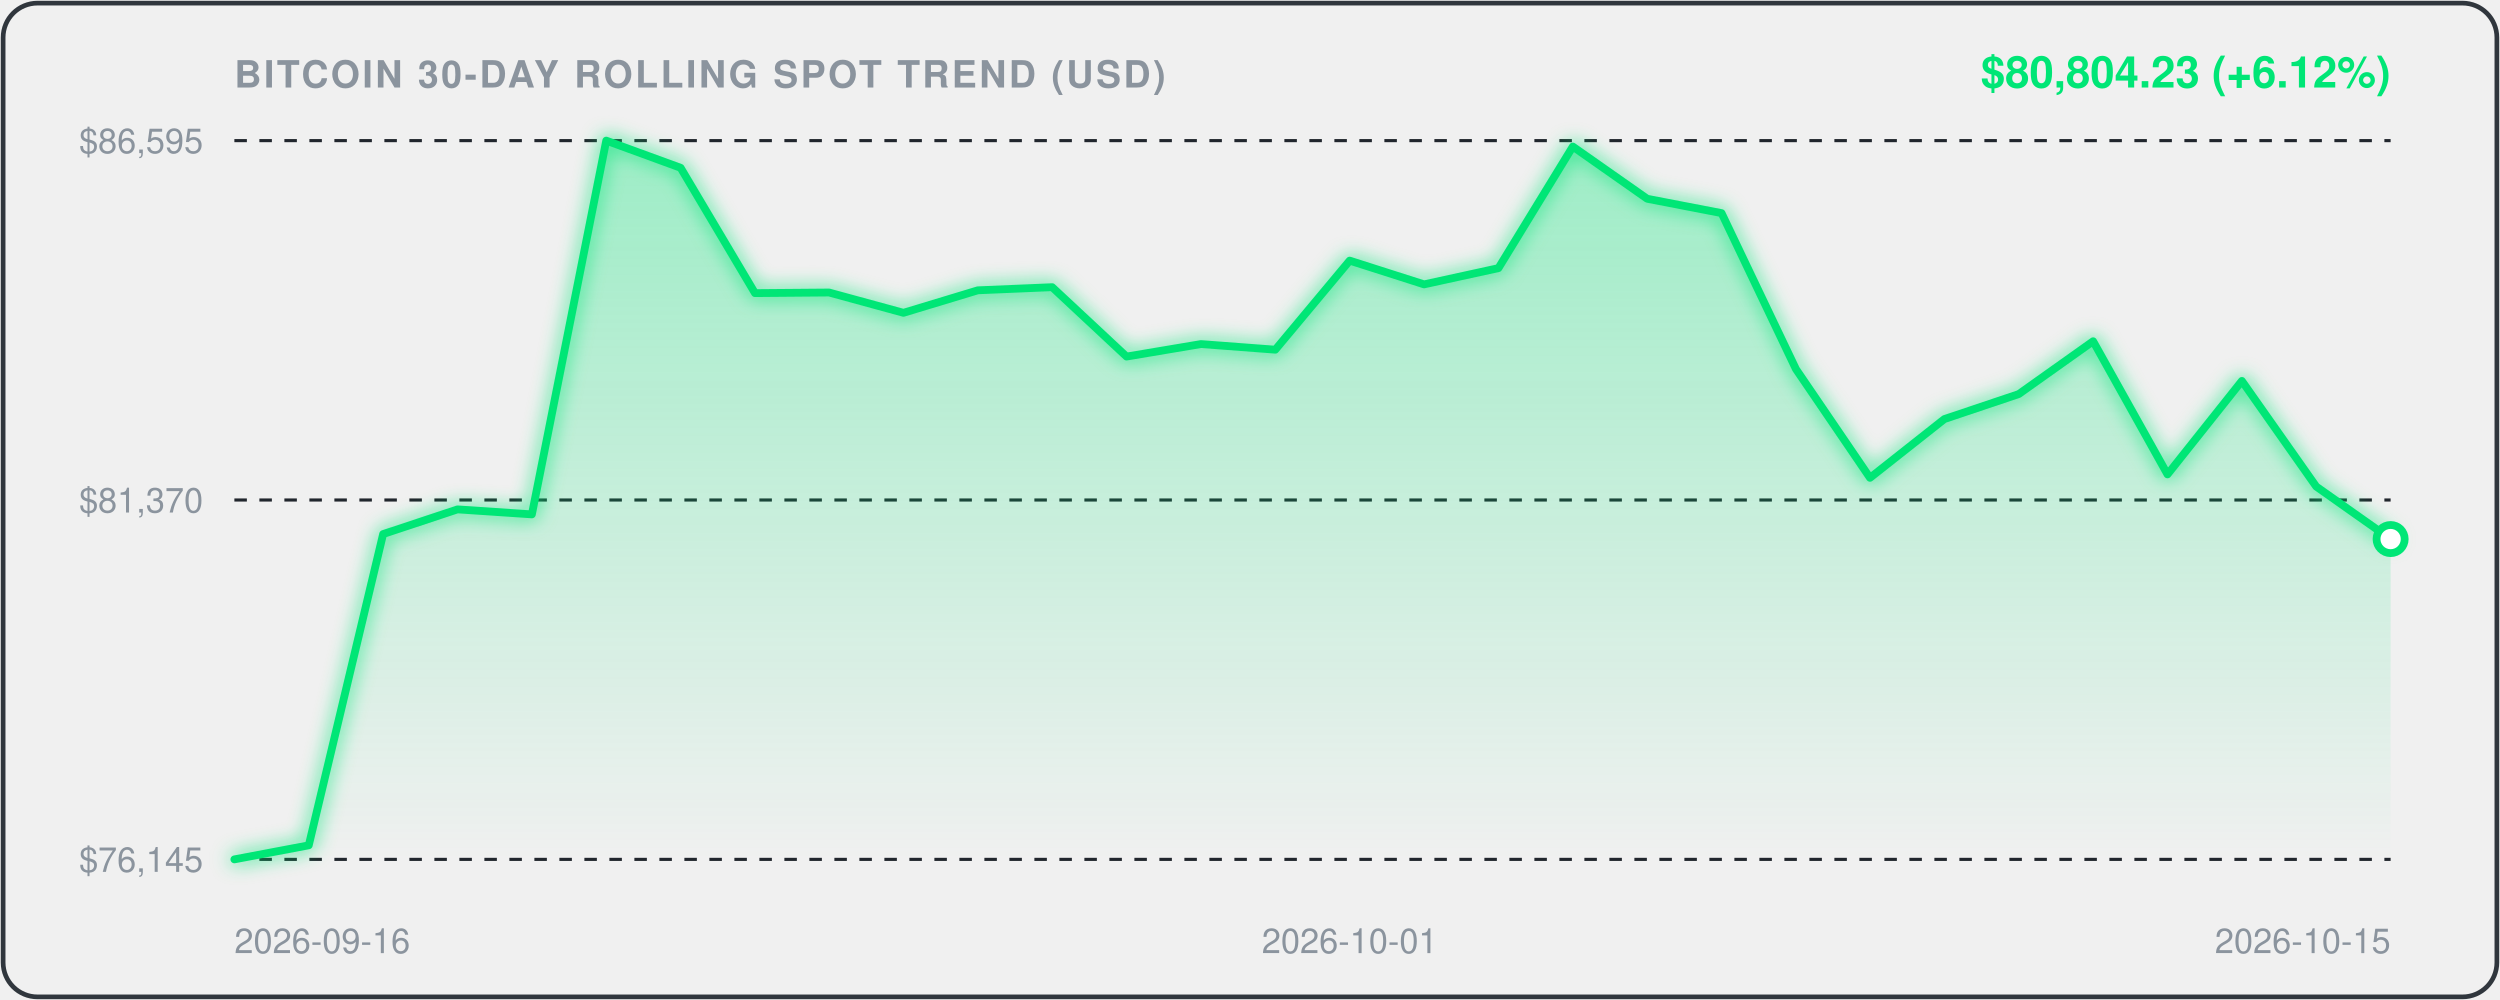
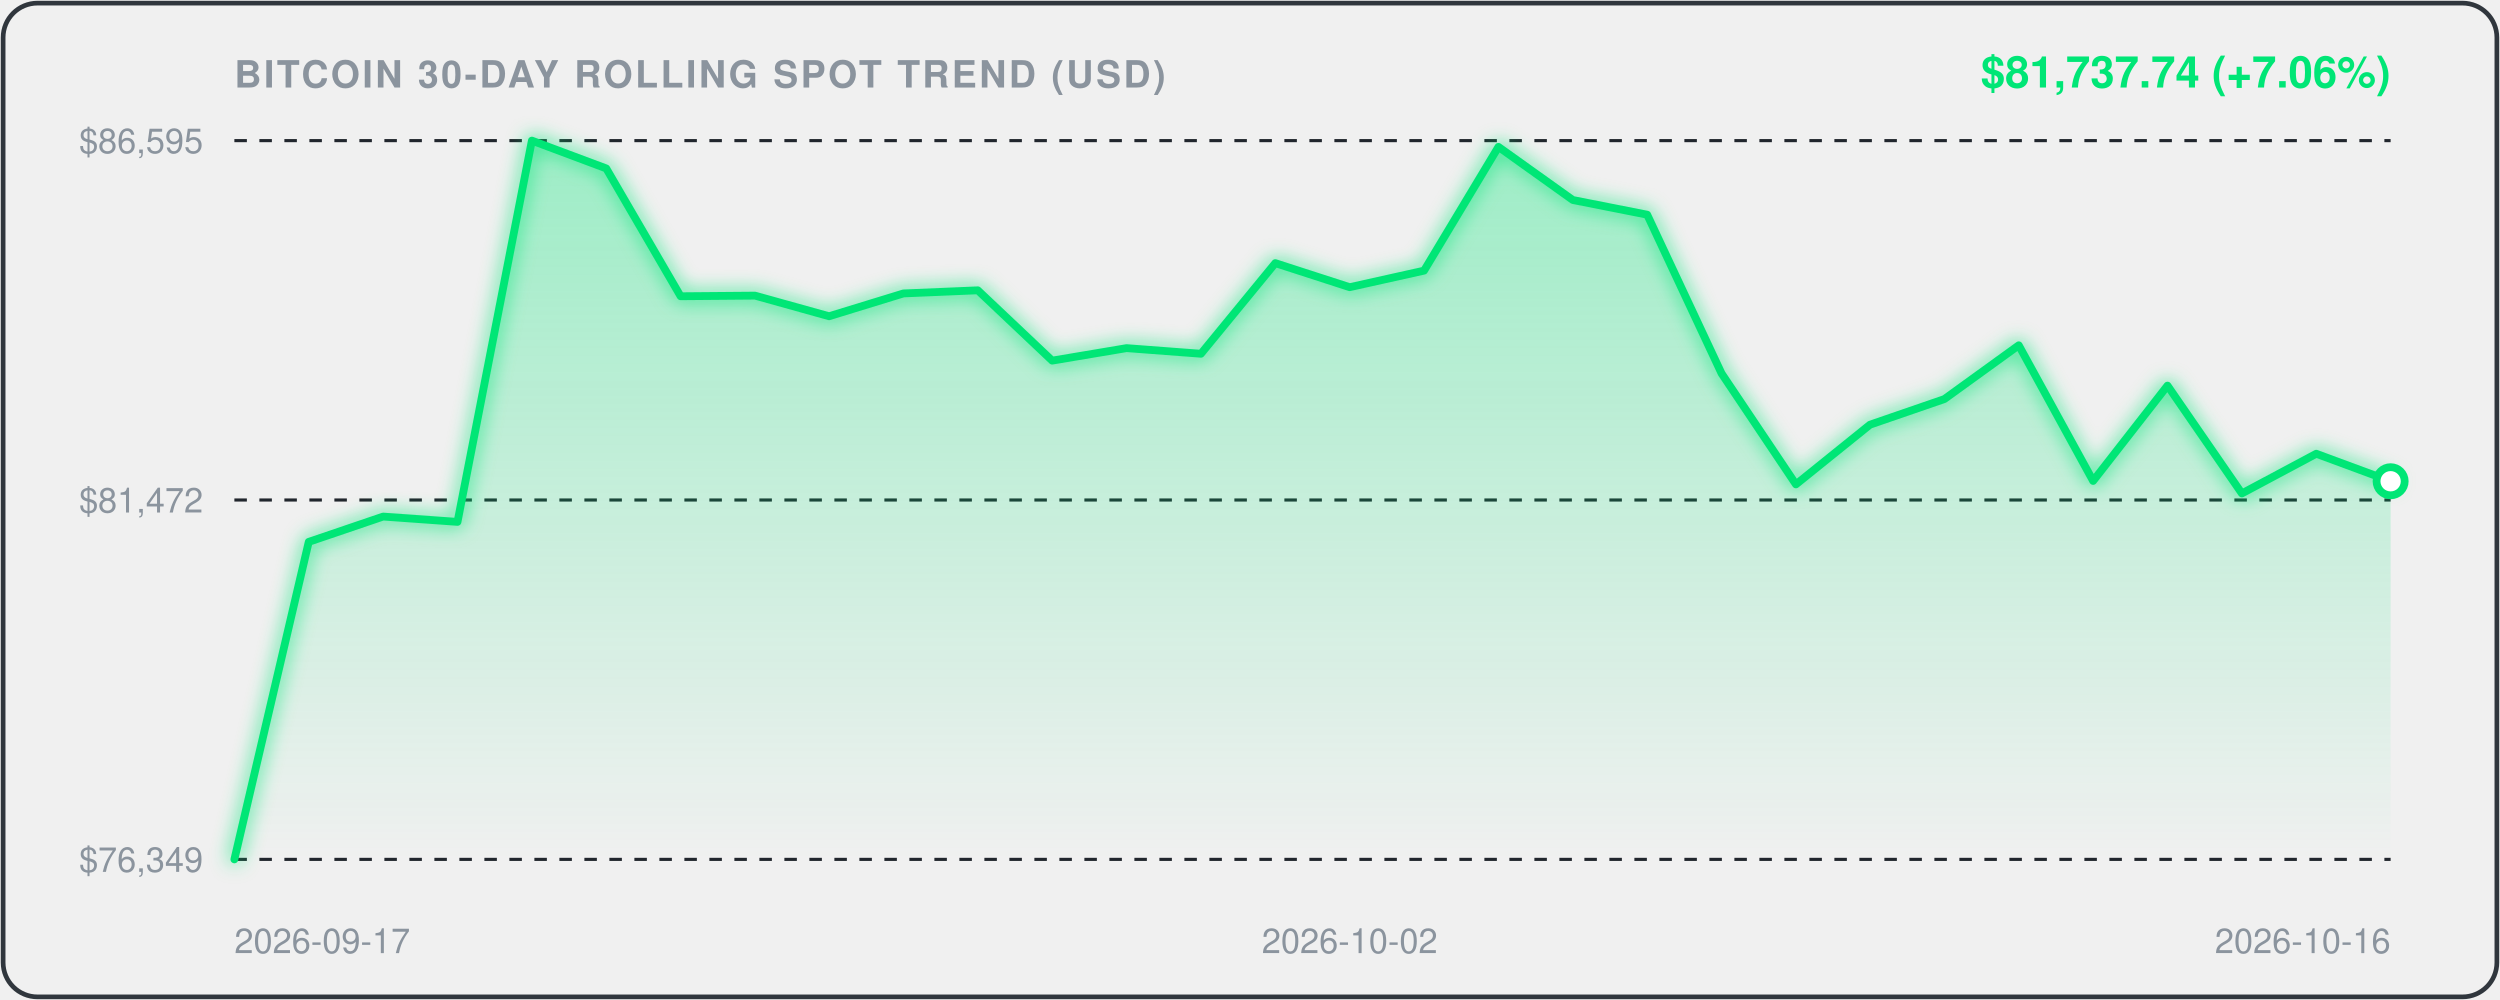
<svg xmlns="http://www.w3.org/2000/svg" viewBox="0 0 800 320" width="100%" height="100%" style="background:#0d1117;border-radius:12px;font-family:-apple-system,BlinkMacSystemFont,'Segoe UI',Helvetica,Arial,sans-serif;">
  <defs>
    <linearGradient id="areaGrad" x1="0" y1="0" x2="0" y2="1">
      <stop offset="0%" stop-color="rgba(0, 230, 118, 0.35)" />
      <stop offset="100%" stop-color="rgba(0, 230, 118, 0.0)" />
    </linearGradient>
    <filter id="glow" x="-20%" y="-20%" width="140%" height="140%">
      <feGaussianBlur stdDeviation="3" result="blur" />
      <feComposite in="SourceGraphic" in2="blur" operator="over" />
    </filter>
  </defs>
  <rect x="1" y="1" width="798" height="318" rx="11" fill="none" stroke="#30363d" stroke-width="1.5" />
  <text x="75" y="28" fill="#8b949e" font-size="12" font-weight="600" letter-spacing="0.8">BITCOIN 30-DAY ROLLING SPOT TREND (USD)</text>
-   <text x="765" y="28" text-anchor="end" fill="#00E676" font-size="14" font-weight="700">$80,804.23 (+6.12%)</text>
+   <text x="765" y="28" text-anchor="end" fill="#00E676" font-size="14" font-weight="700">$81,737.74 (+7.06%)</text>
  <line x1="75" y1="45" x2="765" y2="45" stroke="#21262d" stroke-width="1" stroke-dasharray="4,4" />
  <text x="65" y="49" text-anchor="end" fill="#8b949e" font-size="11">$86,595</text>
  <line x1="75" y1="160.0" x2="765" y2="160.0" stroke="#21262d" stroke-width="1" stroke-dasharray="4,4" />
-   <text x="65" y="164.0" text-anchor="end" fill="#8b949e" font-size="11">$81,370</text>
+   <text x="65" y="164.0" text-anchor="end" fill="#8b949e" font-size="11">$81,472</text>
  <line x1="75" y1="275" x2="765" y2="275" stroke="#21262d" stroke-width="1" stroke-dasharray="4,4" />
-   <text x="65" y="279" text-anchor="end" fill="#8b949e" font-size="11">$76,145</text>
-   <path d="M 75.0,275.0 L 98.8,270.5 L 122.6,170.9 L 146.4,163.0 L 170.2,164.6 L 194.0,45.0 L 217.8,53.7 L 241.6,93.8 L 265.3,93.6 L 289.1,100.1 L 312.9,92.9 L 336.7,91.9 L 360.5,114.1 L 384.3,110.1 L 408.1,111.9 L 431.9,83.4 L 455.7,91.0 L 479.5,85.8 L 503.3,46.9 L 527.1,63.6 L 550.9,68.2 L 574.7,118.1 L 598.4,152.9 L 622.2,134.1 L 646.0,126.1 L 669.8,109.2 L 693.6,151.8 L 717.4,121.9 L 741.2,155.7 L 765.0,172.5 L 765.0,275.0 L 75.0,275.0 Z" fill="url(#areaGrad)" />
-   <path d="M 75.0,275.0 L 98.8,270.5 L 122.6,170.9 L 146.4,163.0 L 170.2,164.6 L 194.0,45.0 L 217.8,53.7 L 241.6,93.8 L 265.3,93.6 L 289.1,100.1 L 312.9,92.9 L 336.7,91.9 L 360.5,114.1 L 384.3,110.1 L 408.1,111.9 L 431.9,83.4 L 455.7,91.0 L 479.5,85.8 L 503.3,46.9 L 527.1,63.6 L 550.9,68.2 L 574.7,118.1 L 598.4,152.9 L 622.2,134.1 L 646.0,126.1 L 669.8,109.2 L 693.6,151.8 L 717.4,121.9 L 741.2,155.7 L 765.0,172.5" fill="none" stroke="#00E676" stroke-width="2.5" stroke-linecap="round" stroke-linejoin="round" filter="url(#glow)" />
-   <circle cx="765.0" cy="172.5" r="4.5" fill="#ffffff" stroke="#00E676" stroke-width="2.5" />
-   <text x="75.0" y="305" fill="#8b949e" font-size="11" text-anchor="start">2026-09-16</text>
-   <text x="431.9" y="305" fill="#8b949e" font-size="11" text-anchor="middle">2026-10-01</text>
-   <text x="765.0" y="305" fill="#8b949e" font-size="11" text-anchor="end">2026-10-15</text>
+   <text x="65" y="279" text-anchor="end" fill="#8b949e" font-size="11">$76,349</text>
+   <path d="M 75.0,275.0 L 98.8,173.4 L 122.6,165.3 L 146.4,167.0 L 170.2,45.0 L 194.0,53.9 L 217.8,94.8 L 241.6,94.6 L 265.3,101.2 L 289.1,93.9 L 312.9,92.9 L 336.7,115.4 L 360.5,111.4 L 384.3,113.2 L 408.1,84.2 L 431.9,91.9 L 455.7,86.6 L 479.5,47.0 L 503.3,64.0 L 527.1,68.7 L 550.9,119.5 L 574.7,155.0 L 598.4,135.9 L 622.2,127.7 L 646.0,110.5 L 669.8,153.9 L 693.6,123.4 L 717.4,157.9 L 741.2,145.2 L 765.0,154.0 L 765.0,275.0 L 75.0,275.0 Z" fill="url(#areaGrad)" />
+   <path d="M 75.0,275.0 L 98.8,173.4 L 122.6,165.3 L 146.4,167.0 L 170.2,45.0 L 194.0,53.9 L 217.8,94.8 L 241.6,94.6 L 265.3,101.2 L 289.1,93.9 L 312.9,92.9 L 336.7,115.4 L 360.5,111.4 L 384.3,113.2 L 408.1,84.2 L 431.9,91.9 L 455.7,86.6 L 479.5,47.0 L 503.3,64.0 L 527.1,68.7 L 550.9,119.5 L 574.7,155.0 L 598.4,135.9 L 622.2,127.7 L 646.0,110.5 L 669.8,153.9 L 693.6,123.4 L 717.4,157.9 L 741.2,145.2 L 765.0,154.0" fill="none" stroke="#00E676" stroke-width="2.5" stroke-linecap="round" stroke-linejoin="round" filter="url(#glow)" />
+   <circle cx="765.0" cy="154.0" r="4.5" fill="#ffffff" stroke="#00E676" stroke-width="2.5" />
+   <text x="75.0" y="305" fill="#8b949e" font-size="11" text-anchor="start">2026-09-17</text>
+   <text x="431.9" y="305" fill="#8b949e" font-size="11" text-anchor="middle">2026-10-02</text>
+   <text x="765.0" y="305" fill="#8b949e" font-size="11" text-anchor="end">2026-10-16</text>
</svg>
